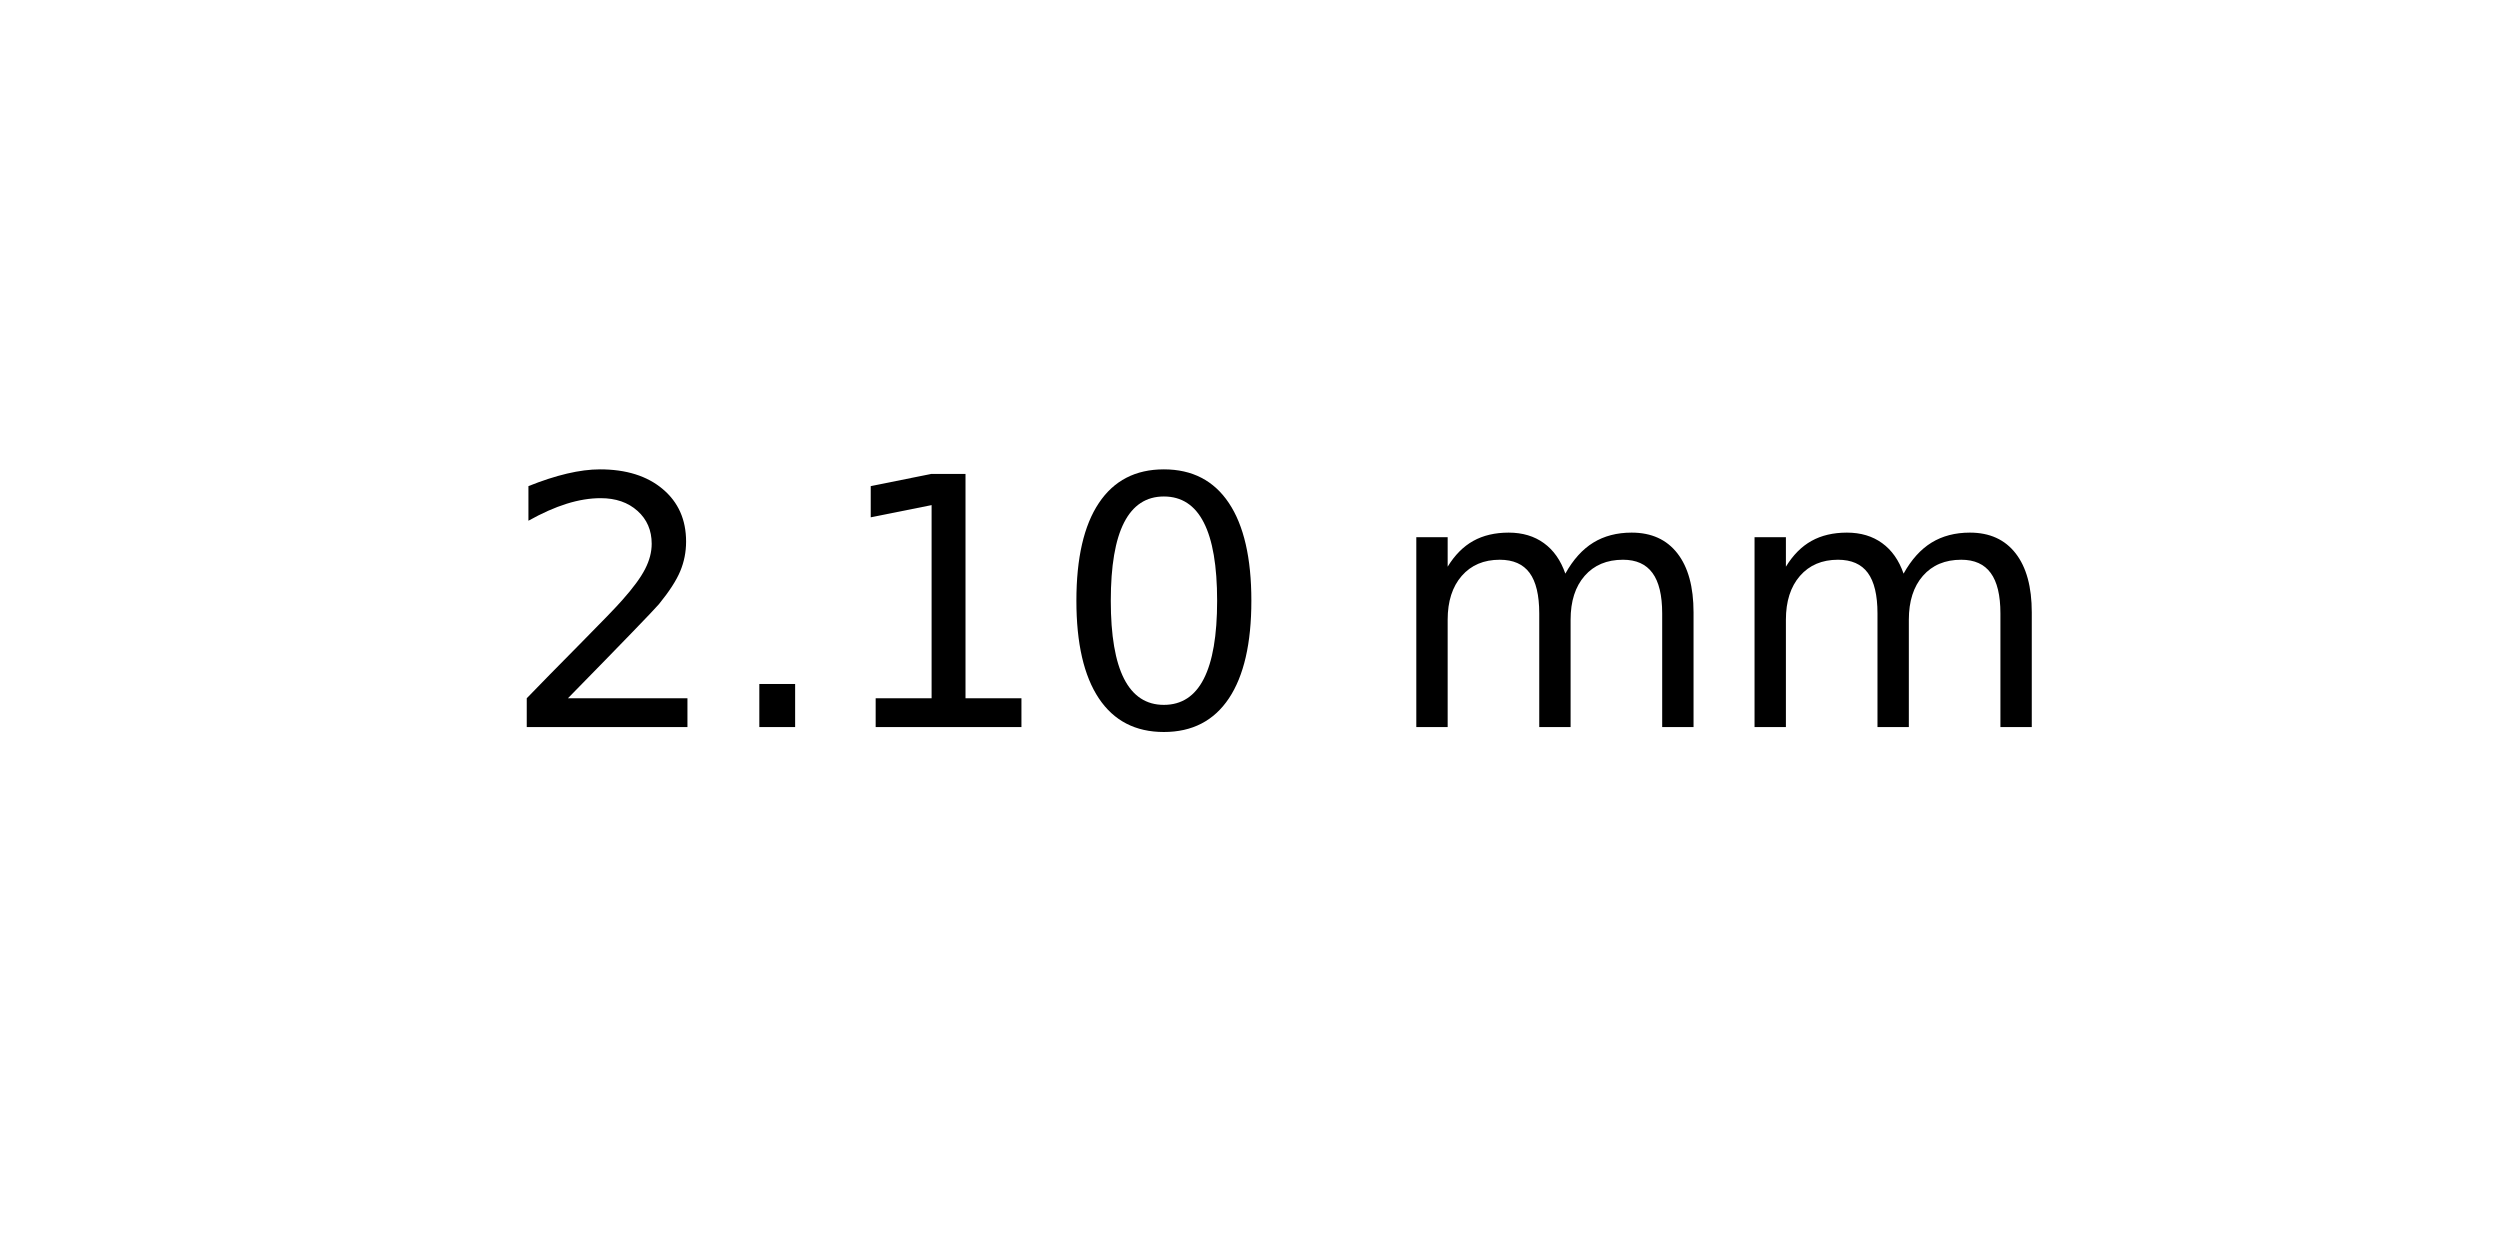
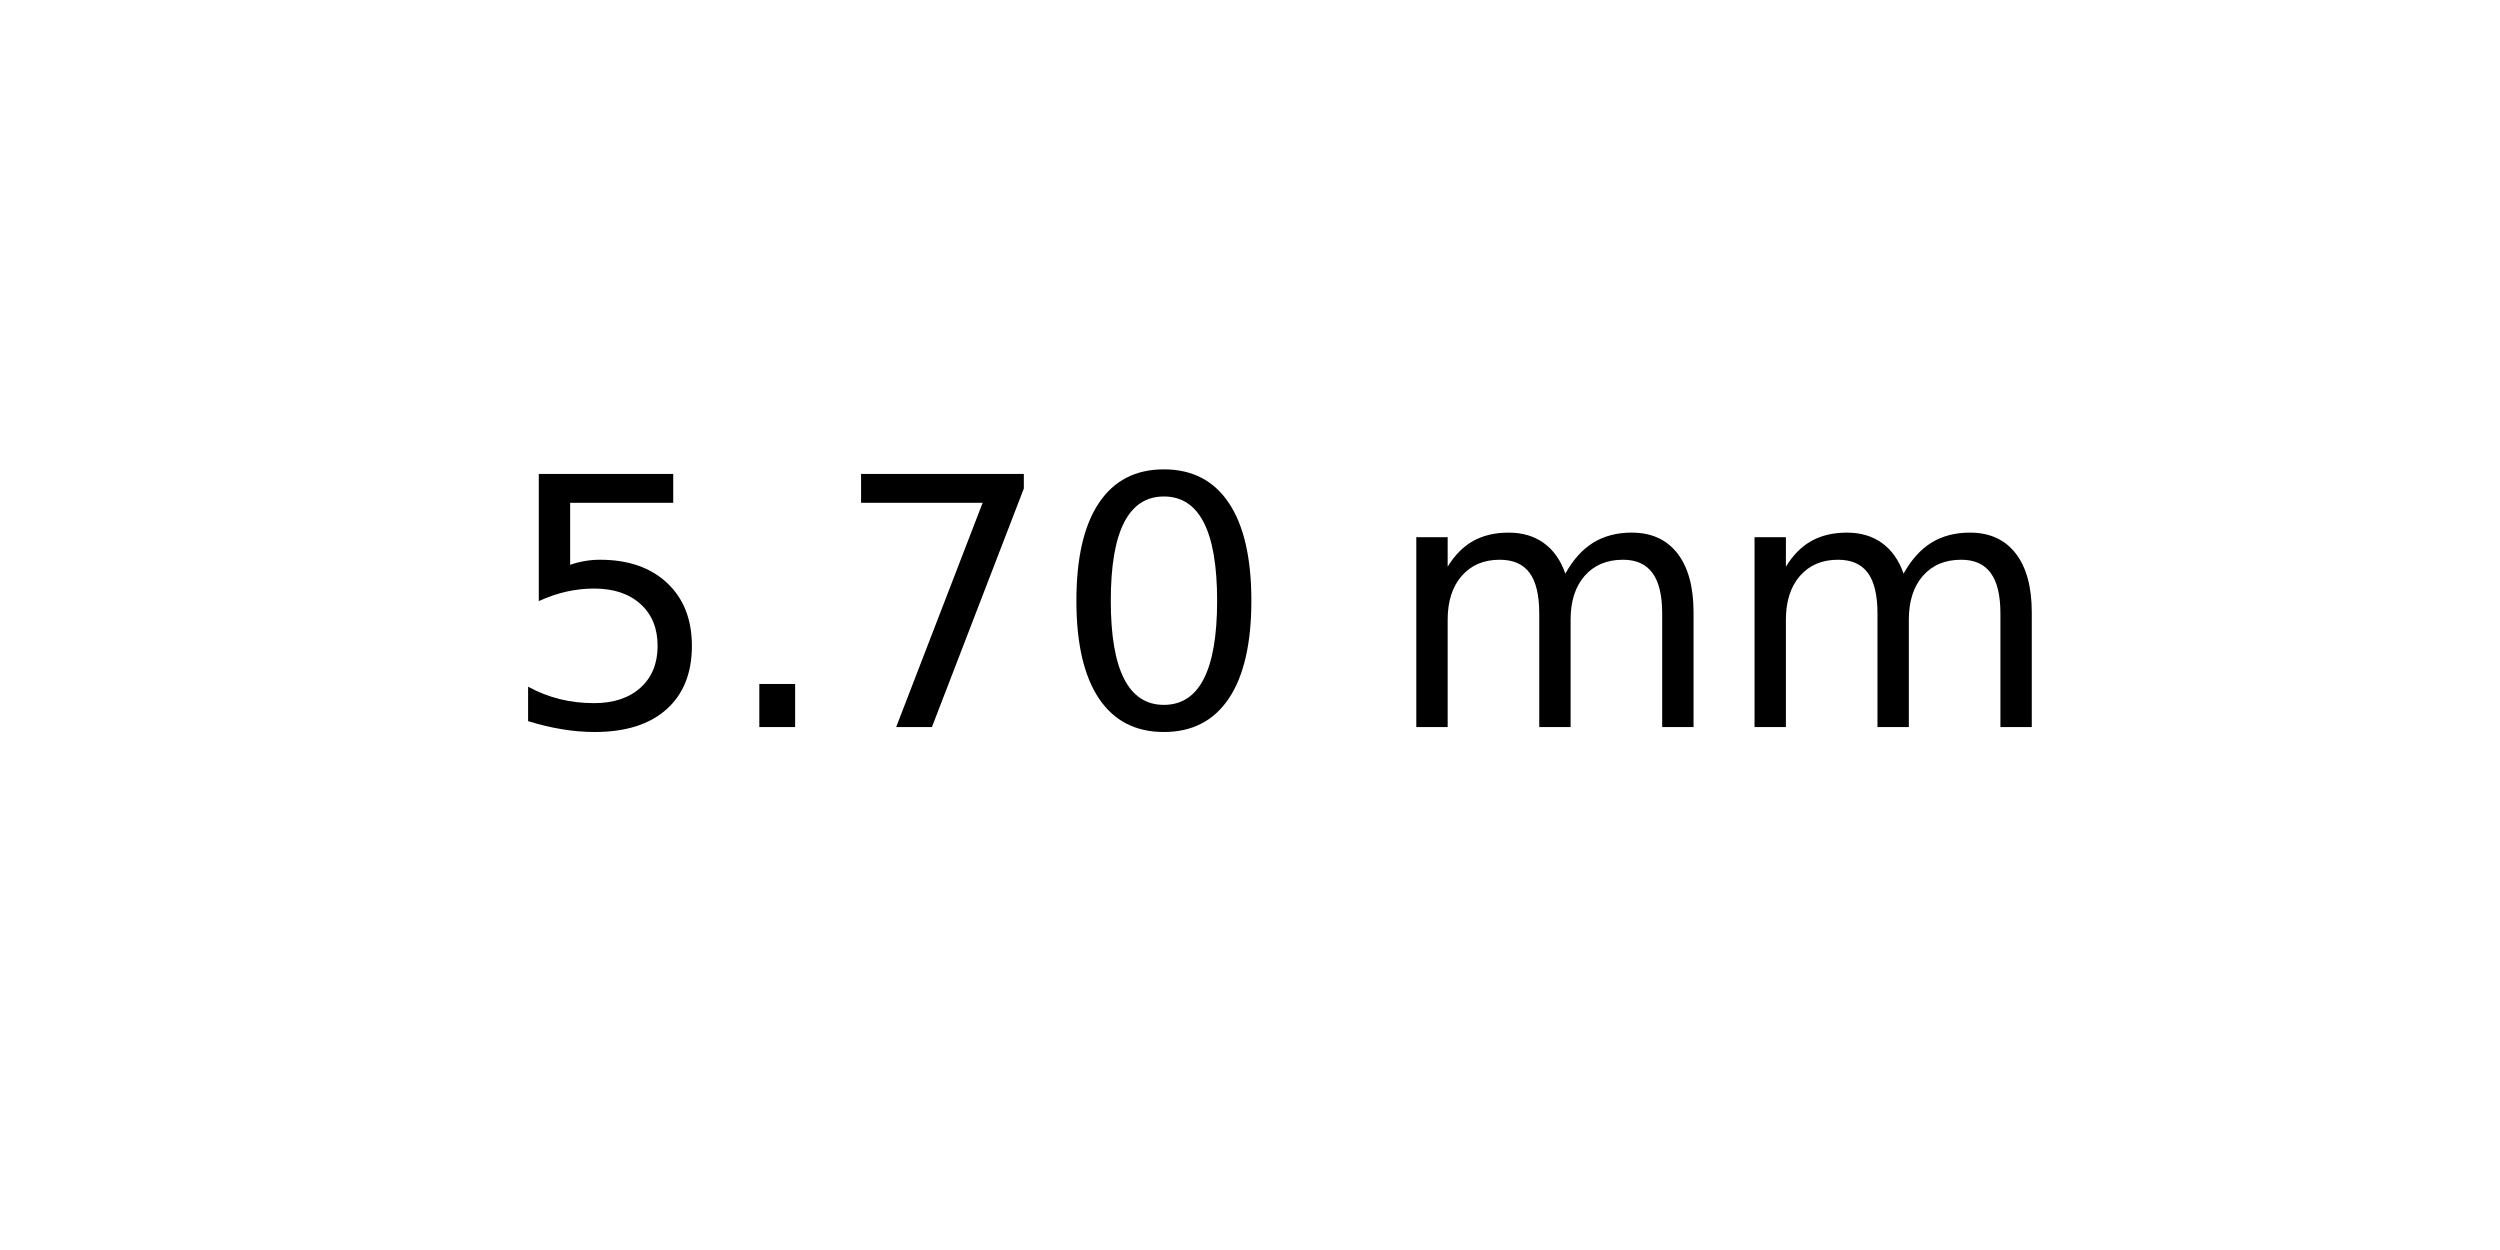
<svg xmlns="http://www.w3.org/2000/svg" xmlns:xlink="http://www.w3.org/1999/xlink" width="72pt" height="36pt" viewBox="0 0 72 36" version="1.1">
  <defs>
    <style type="text/css">*{stroke-linejoin: round; stroke-linecap: butt}</style>
  </defs>
  <g id="figure_1">
    <g id="axes_1">
      <g id="text_1">
        <g transform="translate(14.4375 20.93937) scale(0.1 -0.1)">
          <defs>
-             <path id="DejaVuSans-32" d="M 1228 531  L 3431 531  L 3431 0  L 469 0  L 469 531  Q 828 903 1448 1529  Q 2069 2156 2228 2338  Q 2531 2678 2651 2914  Q 2772 3150 2772 3378  Q 2772 3750 2511 3984  Q 2250 4219 1831 4219  Q 1534 4219 1204 4116  Q 875 4013 500 3803  L 500 4441  Q 881 4594 1212 4672  Q 1544 4750 1819 4750  Q 2544 4750 2975 4387  Q 3406 4025 3406 3419  Q 3406 3131 3298 2873  Q 3191 2616 2906 2266  Q 2828 2175 2409 1742  Q 1991 1309 1228 531  z " transform="scale(0.015625)" />
+             <path id="DejaVuSans-35" d="M 691 4666  L 3169 4666  L 3169 4134  L 1269 4134  L 1269 2991  Q 1406 3038 1543 3061  Q 1681 3084 1819 3084  Q 2600 3084 3056 2656  Q 3513 2228 3513 1497  Q 3513 744 3044 326  Q 2575 -91 1722 -91  Q 1428 -91 1123 -41  Q 819 9 494 109  L 494 744  Q 775 591 1075 516  Q 1375 441 1709 441  Q 2250 441 2565 725  Q 2881 1009 2881 1497  Q 2881 1984 2565 2268  Q 2250 2553 1709 2553  Q 1456 2553 1204 2497  Q 953 2441 691 2322  L 691 4666  z " transform="scale(0.015625)" />
            <path id="DejaVuSans-2e" d="M 684 794  L 1344 794  L 1344 0  L 684 0  L 684 794  z " transform="scale(0.015625)" />
-             <path id="DejaVuSans-31" d="M 794 531  L 1825 531  L 1825 4091  L 703 3866  L 703 4441  L 1819 4666  L 2450 4666  L 2450 531  L 3481 531  L 3481 0  L 794 0  L 794 531  z " transform="scale(0.015625)" />
+             <path id="DejaVuSans-37" d="M 525 4666  L 3525 4666  L 3525 4397  L 1831 0  L 1172 0  L 2766 4134  L 525 4134  L 525 4666  z " transform="scale(0.015625)" />
            <path id="DejaVuSans-30" d="M 2034 4250  Q 1547 4250 1301 3770  Q 1056 3291 1056 2328  Q 1056 1369 1301 889  Q 1547 409 2034 409  Q 2525 409 2770 889  Q 3016 1369 3016 2328  Q 3016 3291 2770 3770  Q 2525 4250 2034 4250  z M 2034 4750  Q 2819 4750 3233 4129  Q 3647 3509 3647 2328  Q 3647 1150 3233 529  Q 2819 -91 2034 -91  Q 1250 -91 836 529  Q 422 1150 422 2328  Q 422 3509 836 4129  Q 1250 4750 2034 4750  z " transform="scale(0.015625)" />
            <path id="DejaVuSans-20" transform="scale(0.015625)" />
            <path id="DejaVuSans-6d" d="M 3328 2828  Q 3544 3216 3844 3400  Q 4144 3584 4550 3584  Q 5097 3584 5394 3201  Q 5691 2819 5691 2113  L 5691 0  L 5113 0  L 5113 2094  Q 5113 2597 4934 2840  Q 4756 3084 4391 3084  Q 3944 3084 3684 2787  Q 3425 2491 3425 1978  L 3425 0  L 2847 0  L 2847 2094  Q 2847 2600 2669 2842  Q 2491 3084 2119 3084  Q 1678 3084 1418 2786  Q 1159 2488 1159 1978  L 1159 0  L 581 0  L 581 3500  L 1159 3500  L 1159 2956  Q 1356 3278 1631 3431  Q 1906 3584 2284 3584  Q 2666 3584 2933 3390  Q 3200 3197 3328 2828  z " transform="scale(0.015625)" />
          </defs>
-           <use xlink:href="#DejaVuSans-32" />
+           <use xlink:href="#DejaVuSans-35" />
          <use xlink:href="#DejaVuSans-2e" x="63.623" />
-           <use xlink:href="#DejaVuSans-31" x="95.41" />
+           <use xlink:href="#DejaVuSans-37" x="95.41" />
          <use xlink:href="#DejaVuSans-30" x="159.033" />
          <use xlink:href="#DejaVuSans-20" x="222.656" />
          <use xlink:href="#DejaVuSans-6d" x="254.443" />
          <use xlink:href="#DejaVuSans-6d" x="351.855" />
        </g>
      </g>
    </g>
  </g>
</svg>
